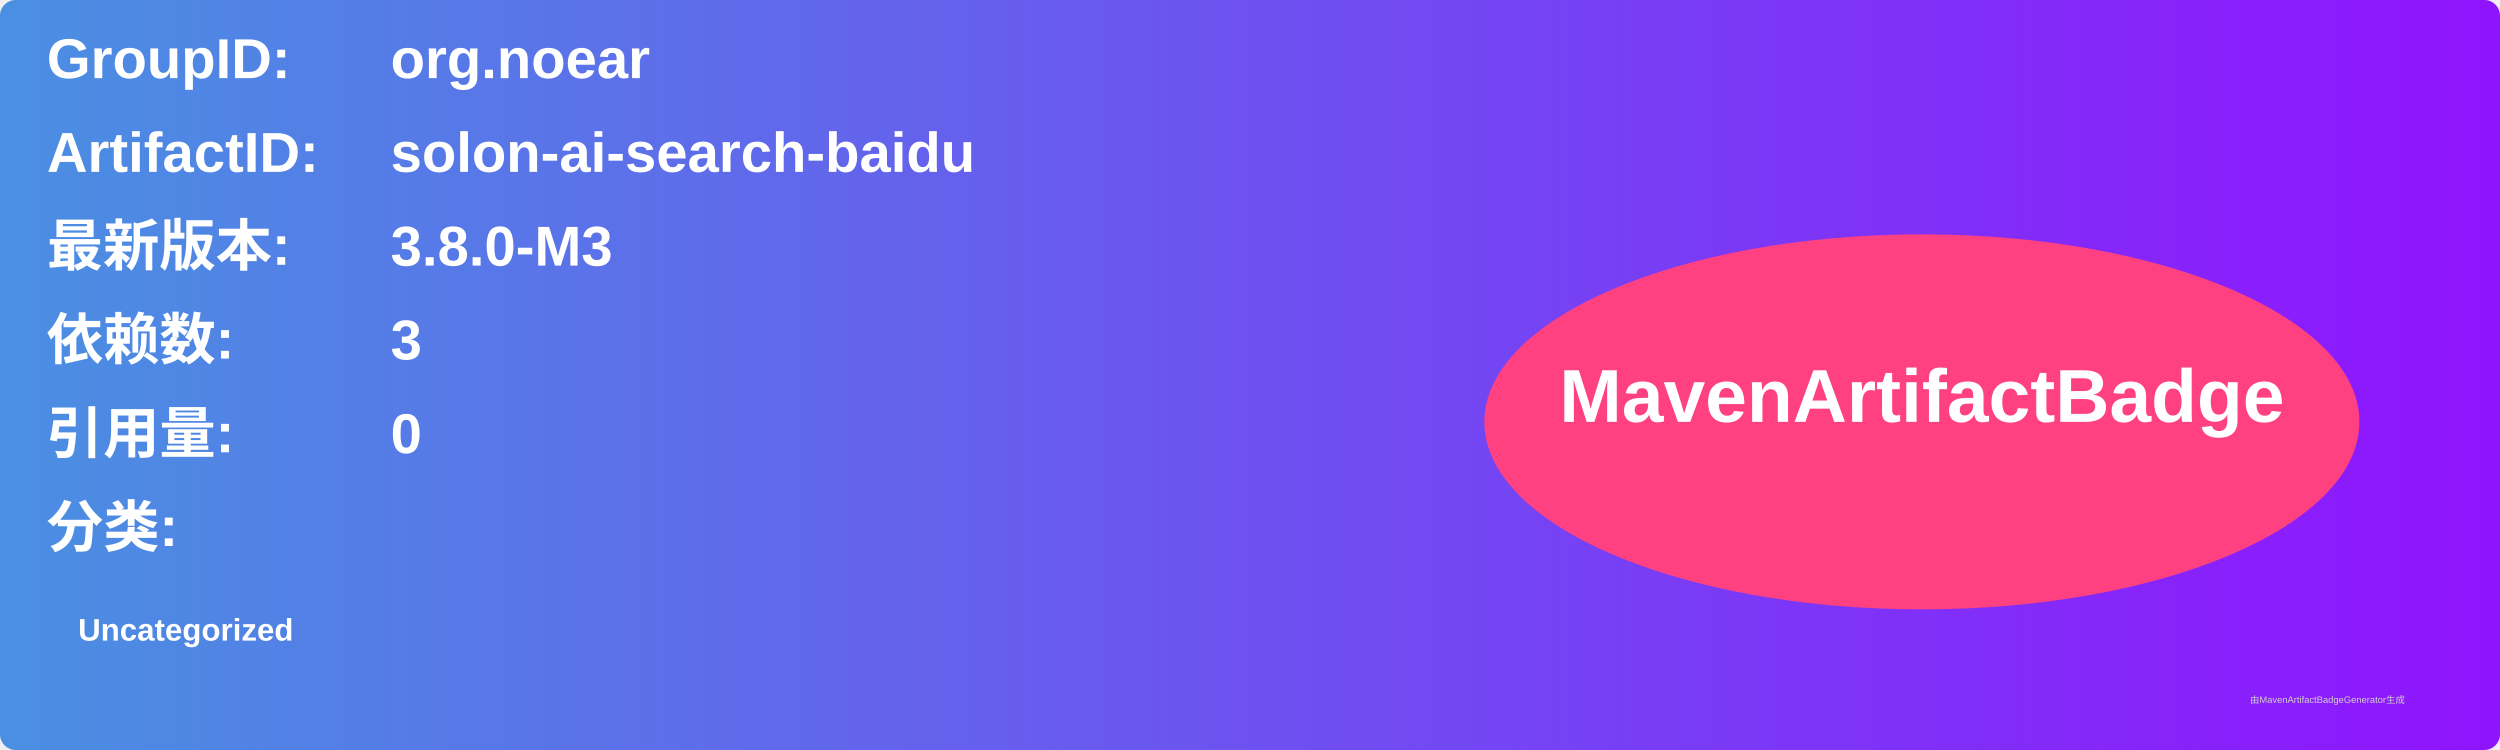
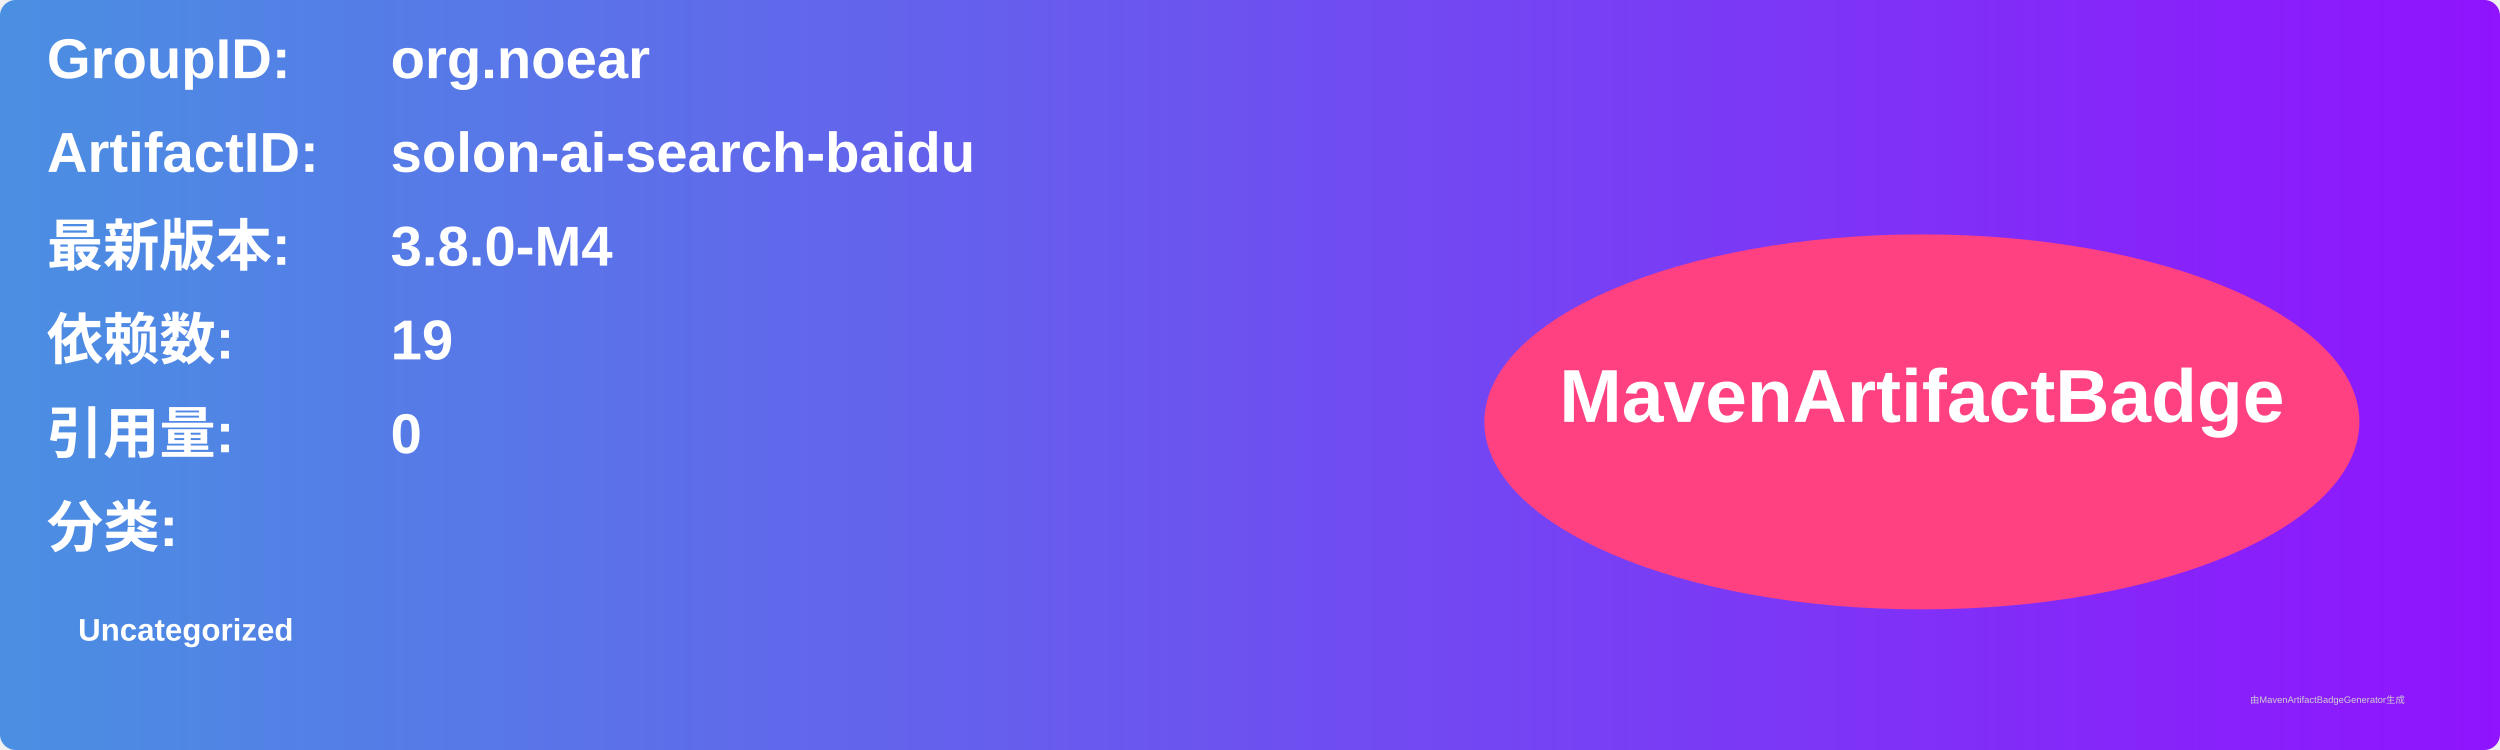
<svg xmlns="http://www.w3.org/2000/svg" width="800" height="240" viewBox="0 0 800 240">
  <linearGradient id="grad" x1="0%" y1="0%" x2="100%" y2="0%">
    <stop offset="0%" stop-color="#4a90e2" />
    <stop offset="100%" stop-color="#9013fe" />
  </linearGradient>
  <rect width="100%" height="100%" rx="5" ry="5" fill="url(#grad)" />
  <g transform="translate(15, 15)">
    <text x="0" y="10" font-family="Arial" font-size="18" fill="white" font-weight="bold" width="260">GroupID:</text>
    <text x="110" y="10" font-family="Arial" font-size="18" fill="white" font-weight="bold" width="460">org.noear</text>
    <text x="0" y="40" font-family="Arial" font-size="18" fill="white" font-weight="bold" width="260">ArtifactID:</text>
    <text x="110" y="40" font-family="Arial" font-size="18" fill="white" font-weight="bold" width="460">solon-ai-search-baidu</text>
    <text x="0" y="70" font-family="Arial" font-size="18" fill="white" font-weight="bold">最新版本:</text>
    <text x="110" y="70" font-family="Arial" font-size="18" fill="white" font-weight="bold">
-       <tspan font-weight="bold">3.8.0-M3</tspan>
+       <tspan font-weight="bold">3.8.0-M4</tspan>
    </text>
    <text x="0" y="100" font-family="Arial" font-size="18" fill="white" font-weight="bold">依赖数: </text>
    <text x="110" y="100" font-family="Arial" font-size="18" fill="white">
-       <tspan font-weight="bold">3</tspan>
+       <tspan font-weight="bold">19</tspan>
    </text>
    <text x="0" y="130" font-family="Arial" font-size="18" fill="white" font-weight="bold">引用量: </text>
    <text x="110" y="130" font-family="Arial" font-size="18" fill="white">
      <tspan font-weight="bold">0</tspan>
    </text>
    <text x="0" y="160" font-family="Arial" font-size="18" fill="white" font-weight="bold">分类:</text>
    <text x="10" y="190" font-family="Arial" font-size="10" fill="white">
      <tspan font-weight="bold">Uncategorized</tspan>
    </text>
    <ellipse cx="600" cy="120" rx="140" ry="60" fill="#ff4081" />
    <text x="600" y="120" text-anchor="middle" font-family="Arial" font-size="24" fill="white" font-weight="bold">MavenArtifactBadge</text>
  </g>
  <text x="720" y="225" font-family="Arial" font-size="3" fill="#d0d0d0">由MavenArtifactBadgeGenerator生成</text>
</svg>
